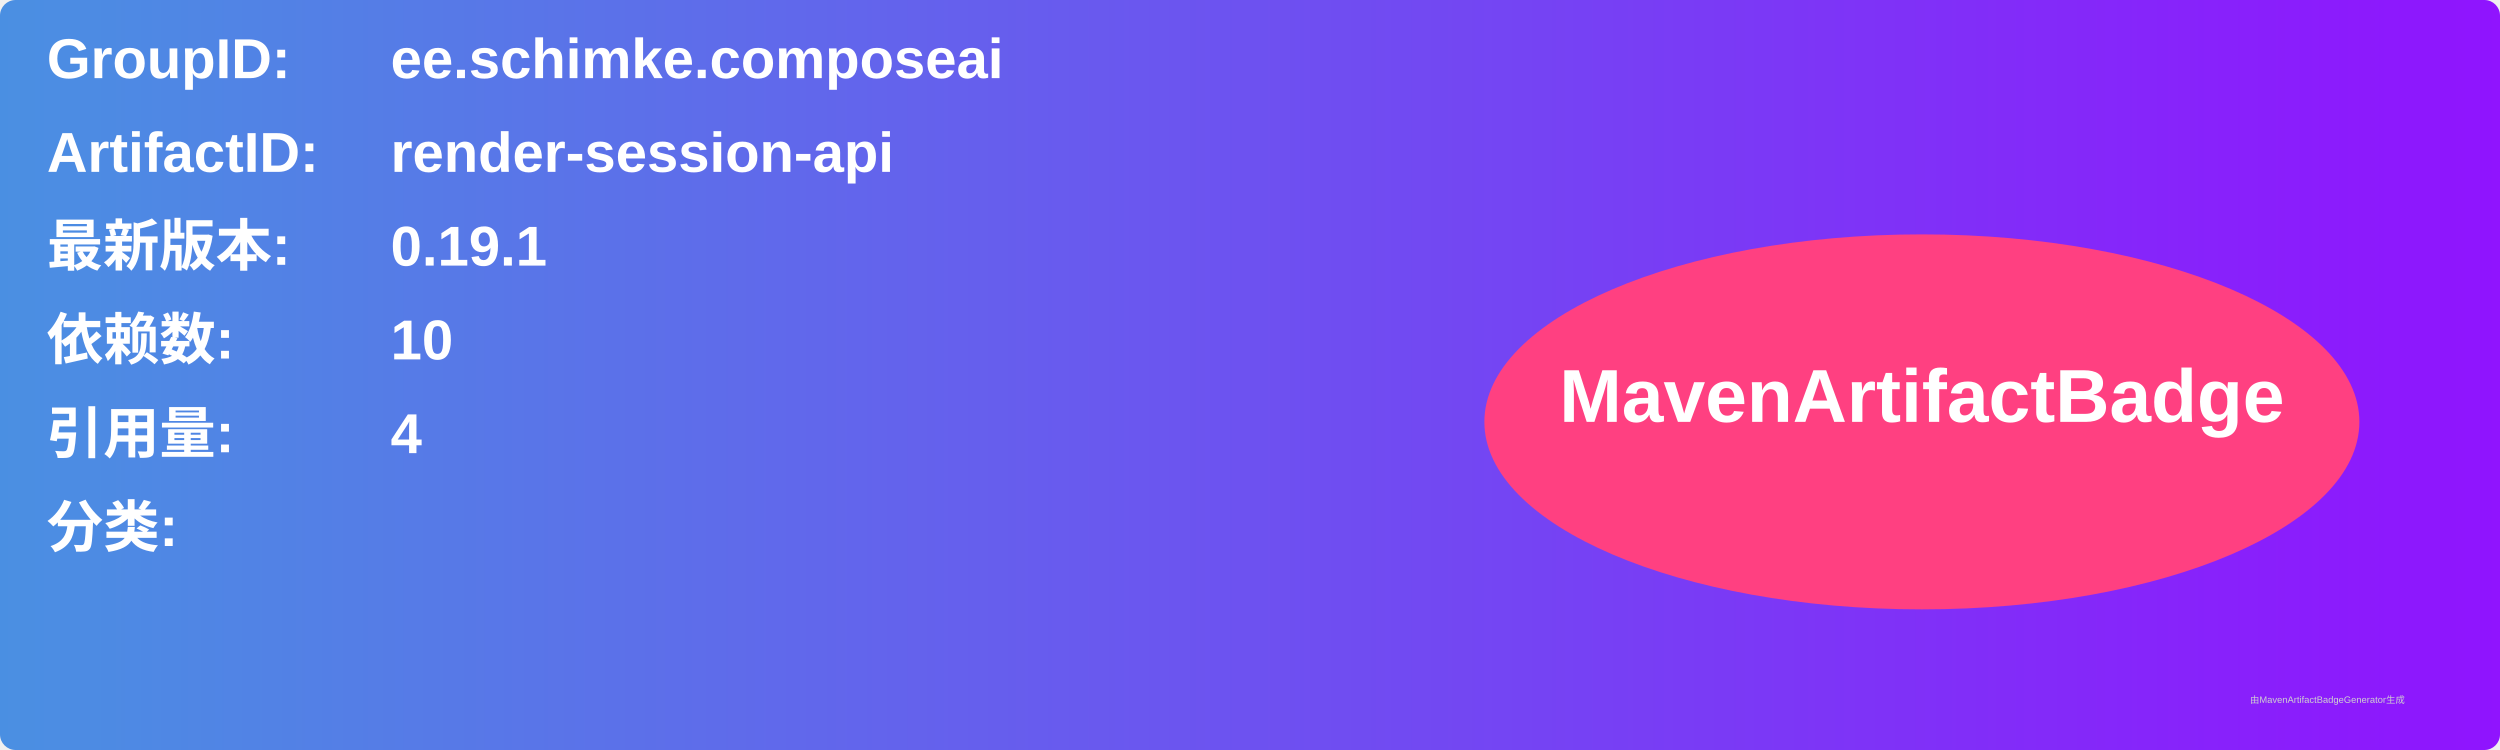
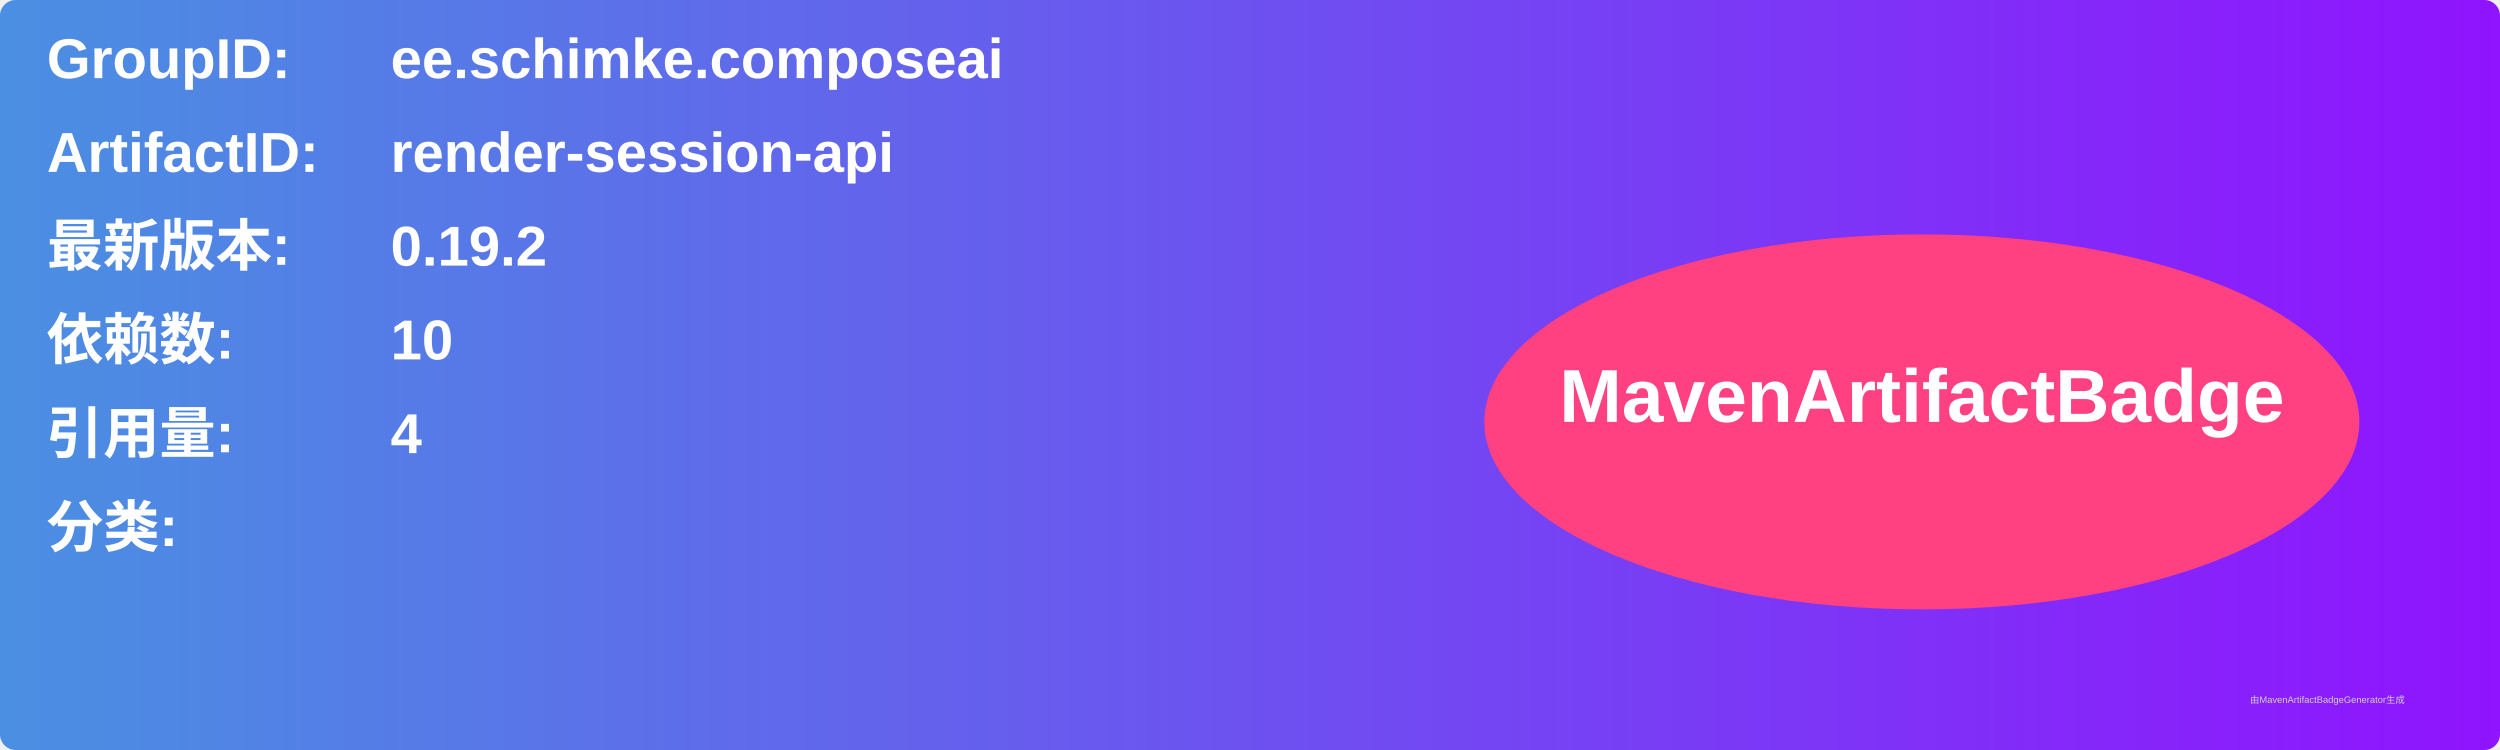
<svg xmlns="http://www.w3.org/2000/svg" width="800" height="240" viewBox="0 0 800 240">
  <linearGradient id="grad" x1="0%" y1="0%" x2="100%" y2="0%">
    <stop offset="0%" stop-color="#4a90e2" />
    <stop offset="100%" stop-color="#9013fe" />
  </linearGradient>
  <rect width="100%" height="100%" rx="5" ry="5" fill="url(#grad)" />
  <g transform="translate(15, 15)">
    <text x="0" y="10" font-family="Arial" font-size="18" fill="white" font-weight="bold" width="260">GroupID:</text>
    <text x="110" y="10" font-family="Arial" font-size="18" fill="white" font-weight="bold" width="460">ee.schimke.composeai</text>
    <text x="0" y="40" font-family="Arial" font-size="18" fill="white" font-weight="bold" width="260">ArtifactID:</text>
    <text x="110" y="40" font-family="Arial" font-size="18" fill="white" font-weight="bold" width="460">render-session-api</text>
    <text x="0" y="70" font-family="Arial" font-size="18" fill="white" font-weight="bold">最新版本:</text>
    <text x="110" y="70" font-family="Arial" font-size="18" fill="white" font-weight="bold">
-       <tspan font-weight="bold">0.19.1</tspan>
+       <tspan font-weight="bold">0.19.2</tspan>
    </text>
    <text x="0" y="100" font-family="Arial" font-size="18" fill="white" font-weight="bold">依赖数: </text>
    <text x="110" y="100" font-family="Arial" font-size="18" fill="white">
      <tspan font-weight="bold">10</tspan>
    </text>
    <text x="0" y="130" font-family="Arial" font-size="18" fill="white" font-weight="bold">引用量: </text>
    <text x="110" y="130" font-family="Arial" font-size="18" fill="white">
      <tspan font-weight="bold">4</tspan>
    </text>
    <text x="0" y="160" font-family="Arial" font-size="18" fill="white" font-weight="bold">分类:</text>
    <text x="10" y="190" font-family="Arial" font-size="10" fill="white">
      <tspan font-weight="bold" />
    </text>
    <ellipse cx="600" cy="120" rx="140" ry="60" fill="#ff4081" />
    <text x="600" y="120" text-anchor="middle" font-family="Arial" font-size="24" fill="white" font-weight="bold">MavenArtifactBadge</text>
  </g>
  <text x="720" y="225" font-family="Arial" font-size="3" fill="#d0d0d0">由MavenArtifactBadgeGenerator生成</text>
</svg>
